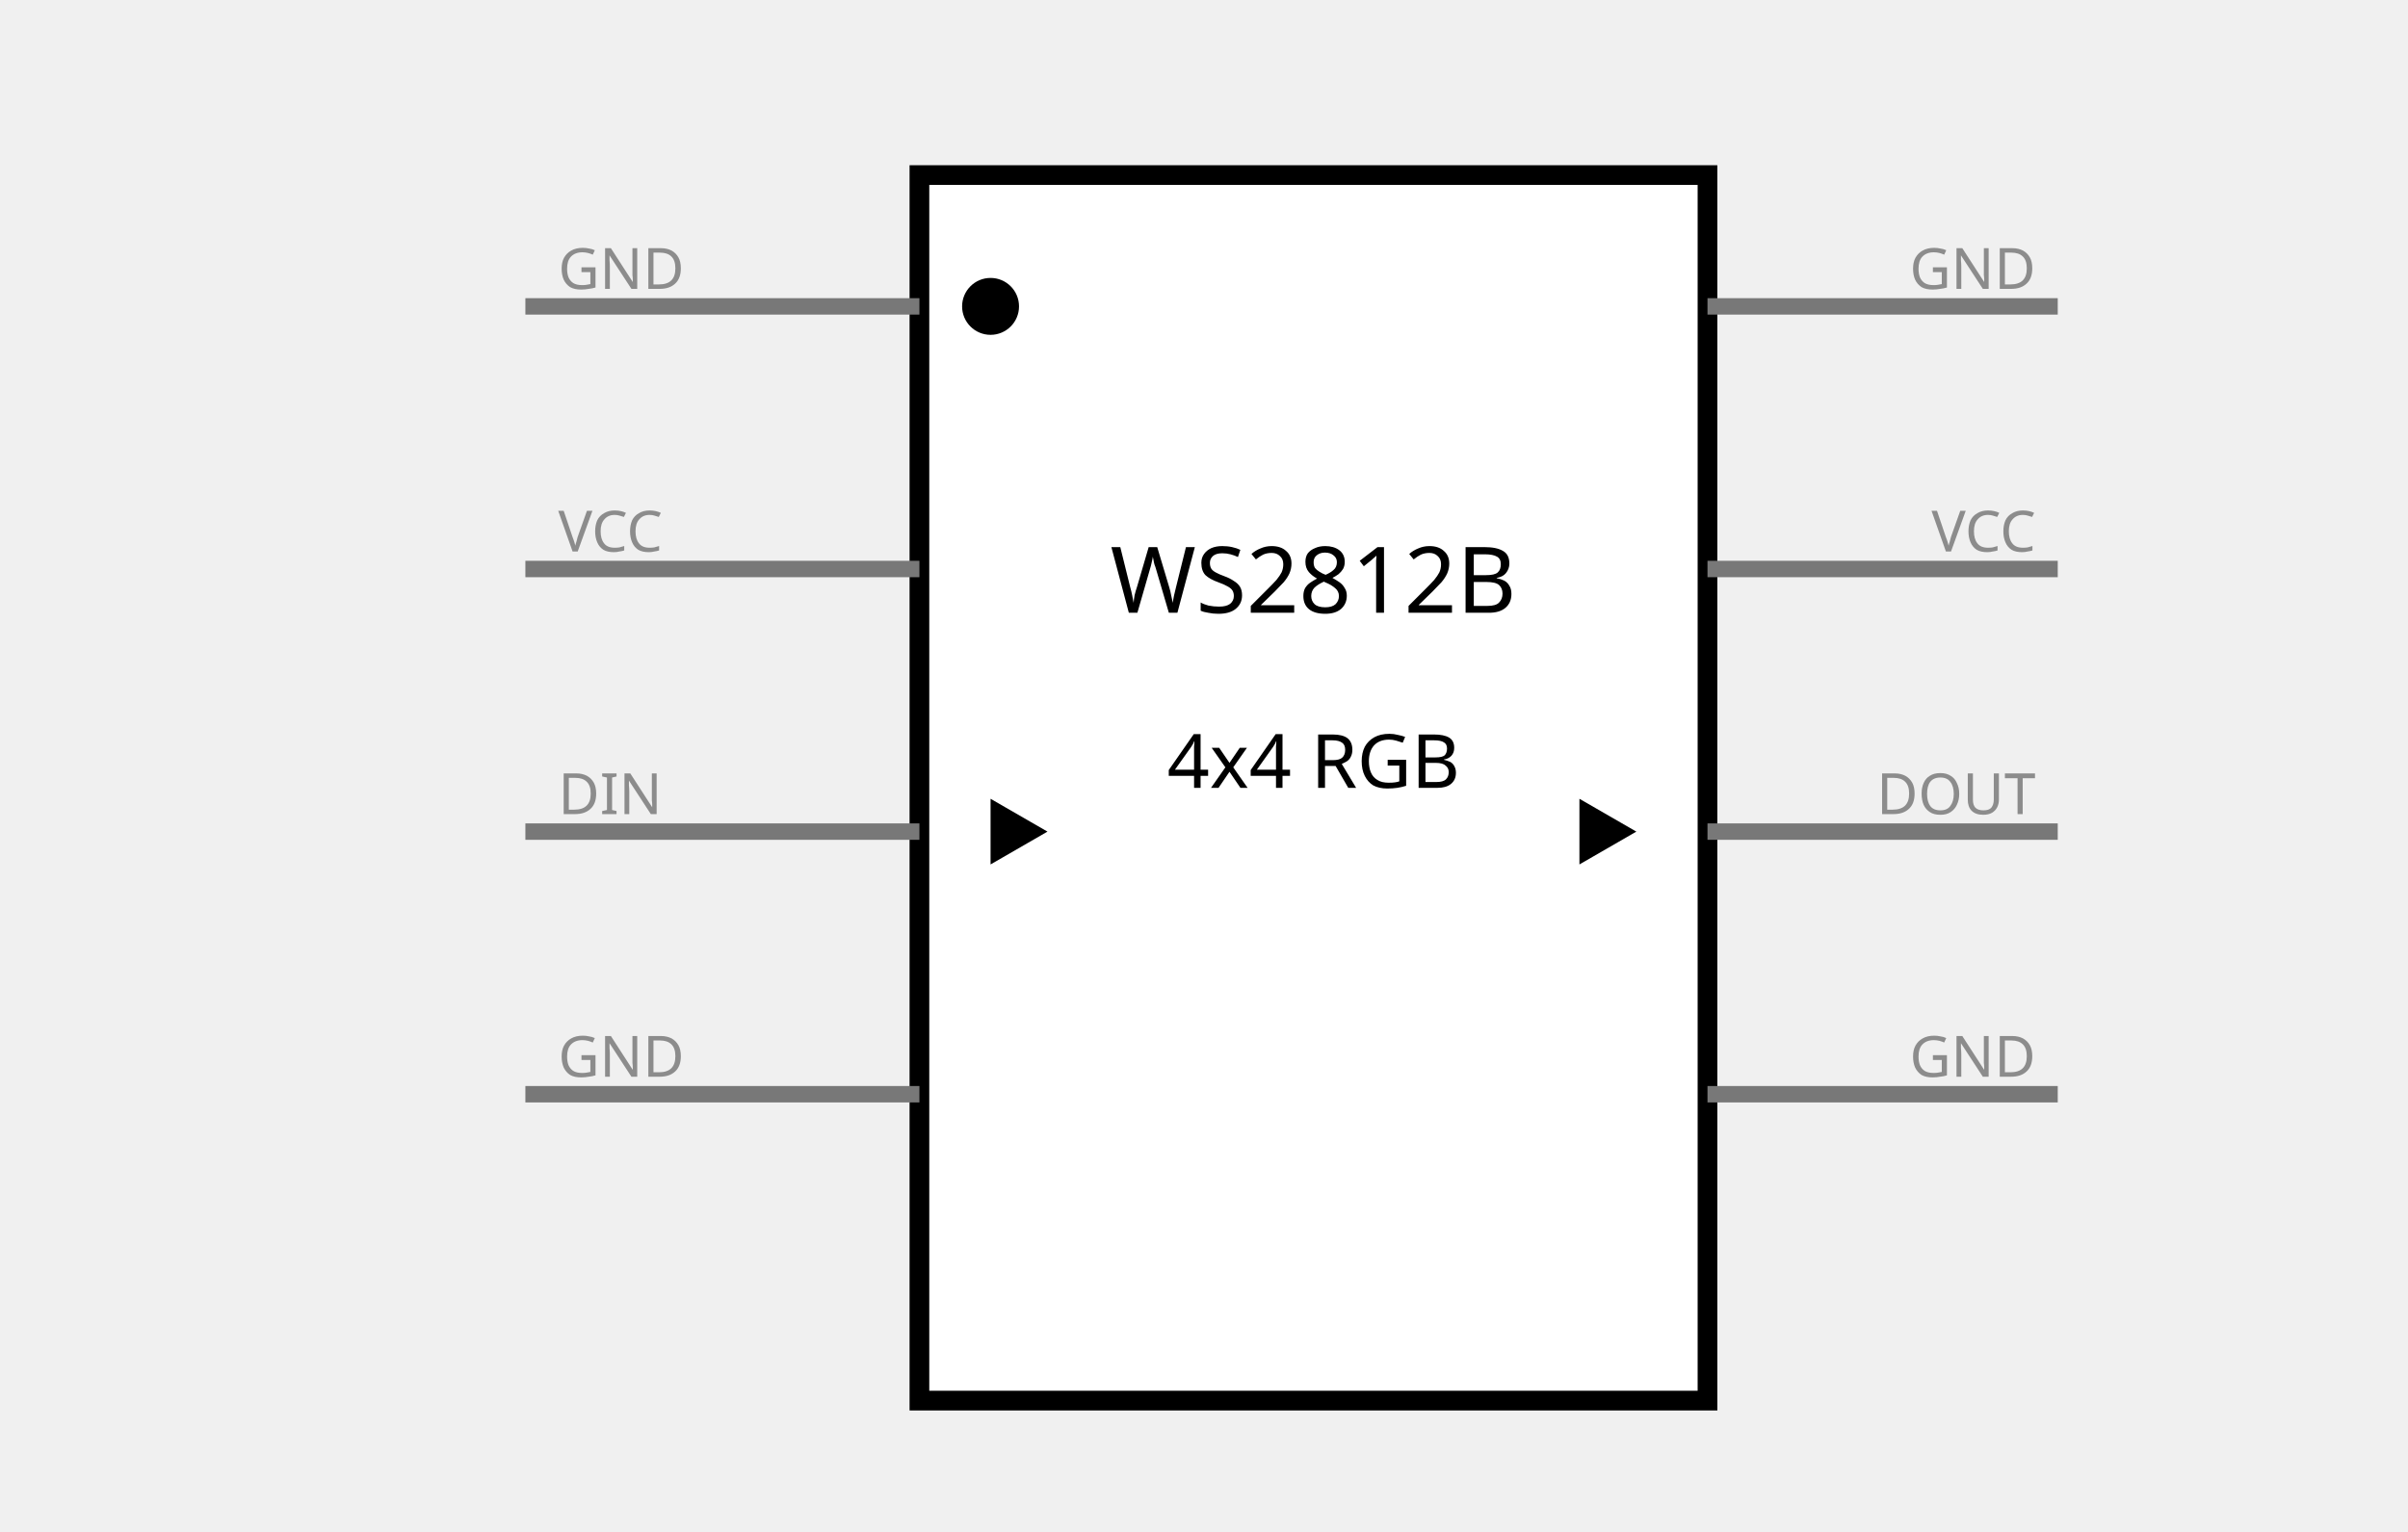
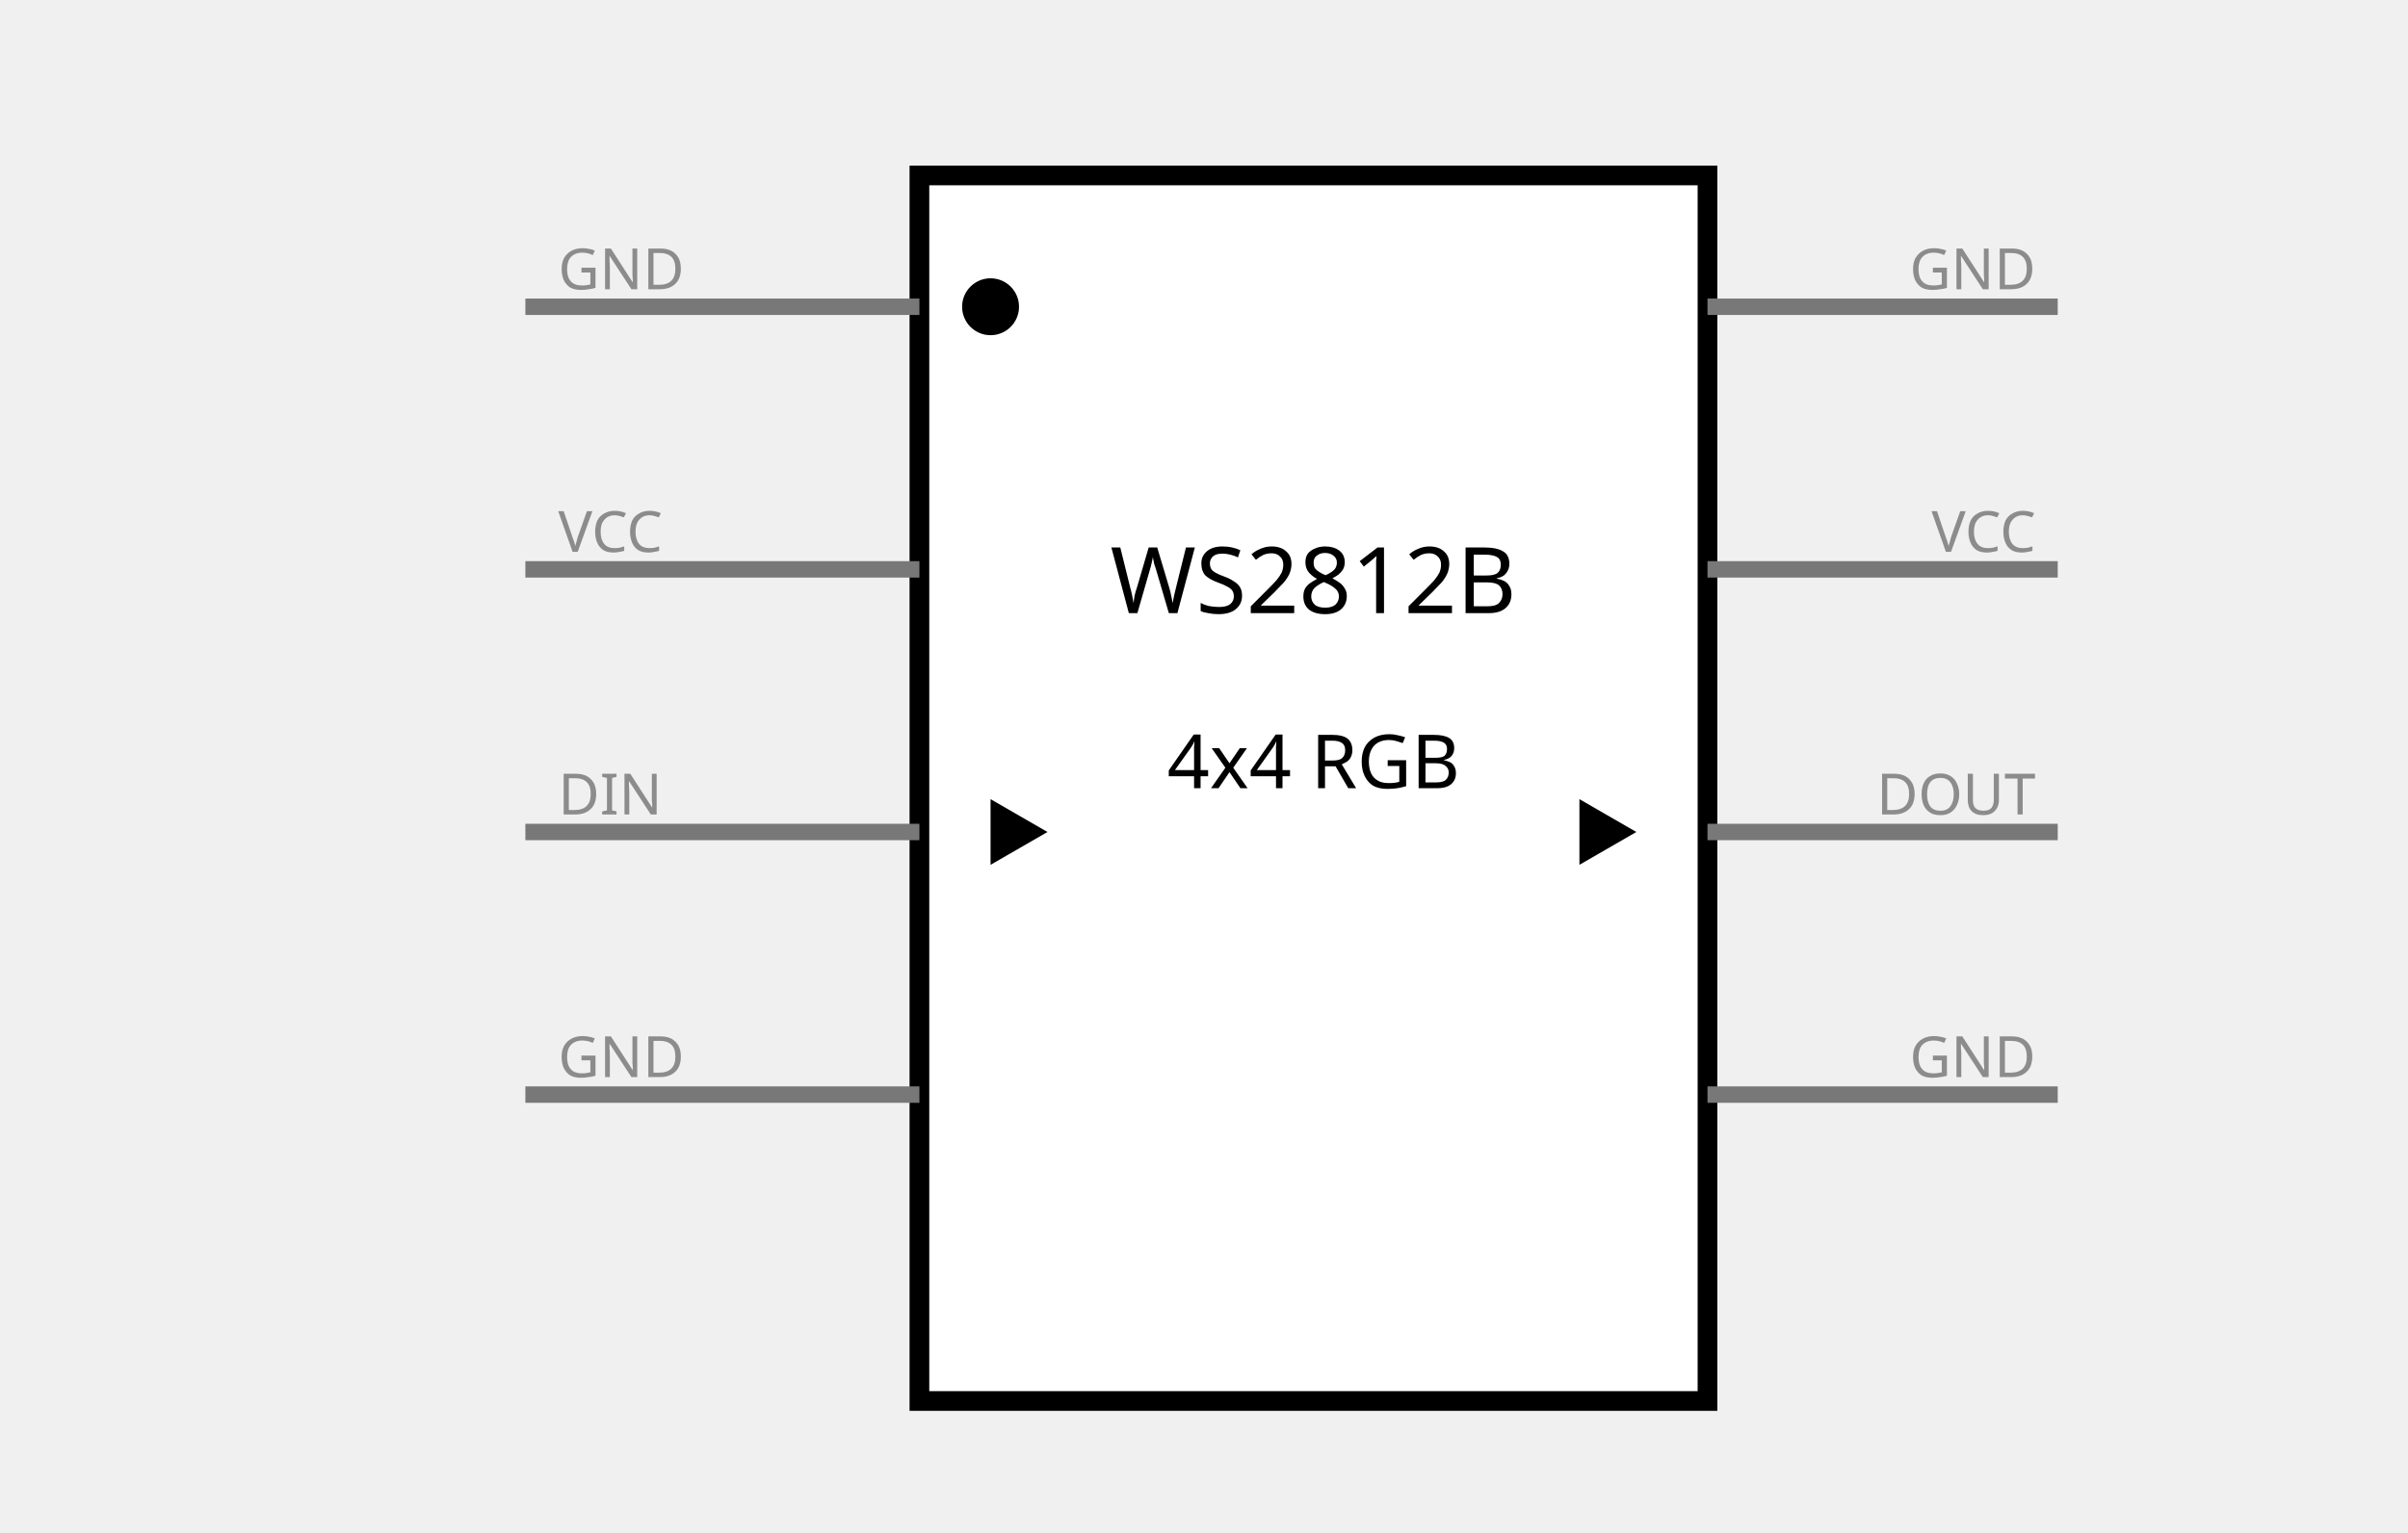
- <svg xmlns="http://www.w3.org/2000/svg" version="1.1" x="0px" y="0px" width="110px" height="70px" viewBox="0 0 110 70" xml:space="preserve">
+ <svg xmlns="http://www.w3.org/2000/svg" version="1.1" x="0px" y="0px" width="1.222in" height="0.778in" viewBox="0 0 110 70" xml:space="preserve">
  <g id="schematic">
    <rect x="42" y="8" width="36" height="56" fill="#FFFFFF" stroke="#000000" stroke-width="0.9" />
    <circle cx="45.25" cy="14" r="1.3" fill="#000000" stroke="none" />
    <text transform="matrix(1 0 0 1 60.0 28.0)" fill="#000000" font-family="DroidSans" font-size="4.2" text-anchor="middle">WS2812B</text>
    <text transform="matrix(1 0 0 1 60.0 36.0)" fill="#000000" font-family="DroidSans" font-size="3.4" text-anchor="middle">4x4 RGB</text>
    <line class="pin" id="connector0pin" connectorname="GND" x1="24" y1="14" x2="42" y2="14" stroke="#787878" stroke-width="0.75" />
    <rect class="terminal" id="connector0terminal" x="24" y="14" width="0" height="0" fill="none" />
    <text transform="matrix(1 0 0 1 25.5 13.2)" fill="#8C8C8C" font-family="DroidSans" font-size="2.6">GND</text>
    <line class="pin" id="connector1pin" connectorname="VCC" x1="24" y1="26" x2="42" y2="26" stroke="#787878" stroke-width="0.75" />
    <rect class="terminal" id="connector1terminal" x="24" y="26" width="0" height="0" fill="none" />
    <text transform="matrix(1 0 0 1 25.5 25.2)" fill="#8C8C8C" font-family="DroidSans" font-size="2.6">VCC</text>
    <line class="pin" id="connector2pin" connectorname="DIN" x1="24" y1="38" x2="42" y2="38" stroke="#787878" stroke-width="0.75" />
    <rect class="terminal" id="connector2terminal" x="24" y="38" width="0" height="0" fill="none" />
    <text transform="matrix(1 0 0 1 25.5 37.2)" fill="#8C8C8C" font-family="DroidSans" font-size="2.6">DIN</text>
    <line class="pin" id="connector3pin" connectorname="GND" x1="24" y1="50" x2="42" y2="50" stroke="#787878" stroke-width="0.75" />
    <rect class="terminal" id="connector3terminal" x="24" y="50" width="0" height="0" fill="none" />
    <text transform="matrix(1 0 0 1 25.5 49.2)" fill="#8C8C8C" font-family="DroidSans" font-size="2.6">GND</text>
    <line class="pin" id="connector4pin" connectorname="GND" x1="78" y1="14" x2="94" y2="14" stroke="#787878" stroke-width="0.75" />
    <rect class="terminal" id="connector4terminal" x="94" y="14" width="0" height="0" fill="none" />
    <text transform="matrix(1 0 0 1 93 13.2)" fill="#8C8C8C" font-family="DroidSans" font-size="2.6" text-anchor="end">GND</text>
    <line class="pin" id="connector5pin" connectorname="VCC" x1="78" y1="26" x2="94" y2="26" stroke="#787878" stroke-width="0.75" />
    <rect class="terminal" id="connector5terminal" x="94" y="26" width="0" height="0" fill="none" />
    <text transform="matrix(1 0 0 1 93 25.2)" fill="#8C8C8C" font-family="DroidSans" font-size="2.6" text-anchor="end">VCC</text>
    <line class="pin" id="connector6pin" connectorname="DOUT" x1="78" y1="38" x2="94" y2="38" stroke="#787878" stroke-width="0.75" />
    <rect class="terminal" id="connector6terminal" x="94" y="38" width="0" height="0" fill="none" />
    <text transform="matrix(1 0 0 1 93 37.2)" fill="#8C8C8C" font-family="DroidSans" font-size="2.6" text-anchor="end">DOUT</text>
    <line class="pin" id="connector7pin" connectorname="GND" x1="78" y1="50" x2="94" y2="50" stroke="#787878" stroke-width="0.75" />
    <rect class="terminal" id="connector7terminal" x="94" y="50" width="0" height="0" fill="none" />
    <text transform="matrix(1 0 0 1 93 49.2)" fill="#8C8C8C" font-family="DroidSans" font-size="2.6" text-anchor="end">GND</text>
    <polygon points="47.85,38 45.25,36.5 45.25,39.5" fill="#000000" stroke="none" />
    <polygon points="74.75,38 72.15,36.5 72.15,39.5" fill="#000000" stroke="none" />
  </g>
</svg>
